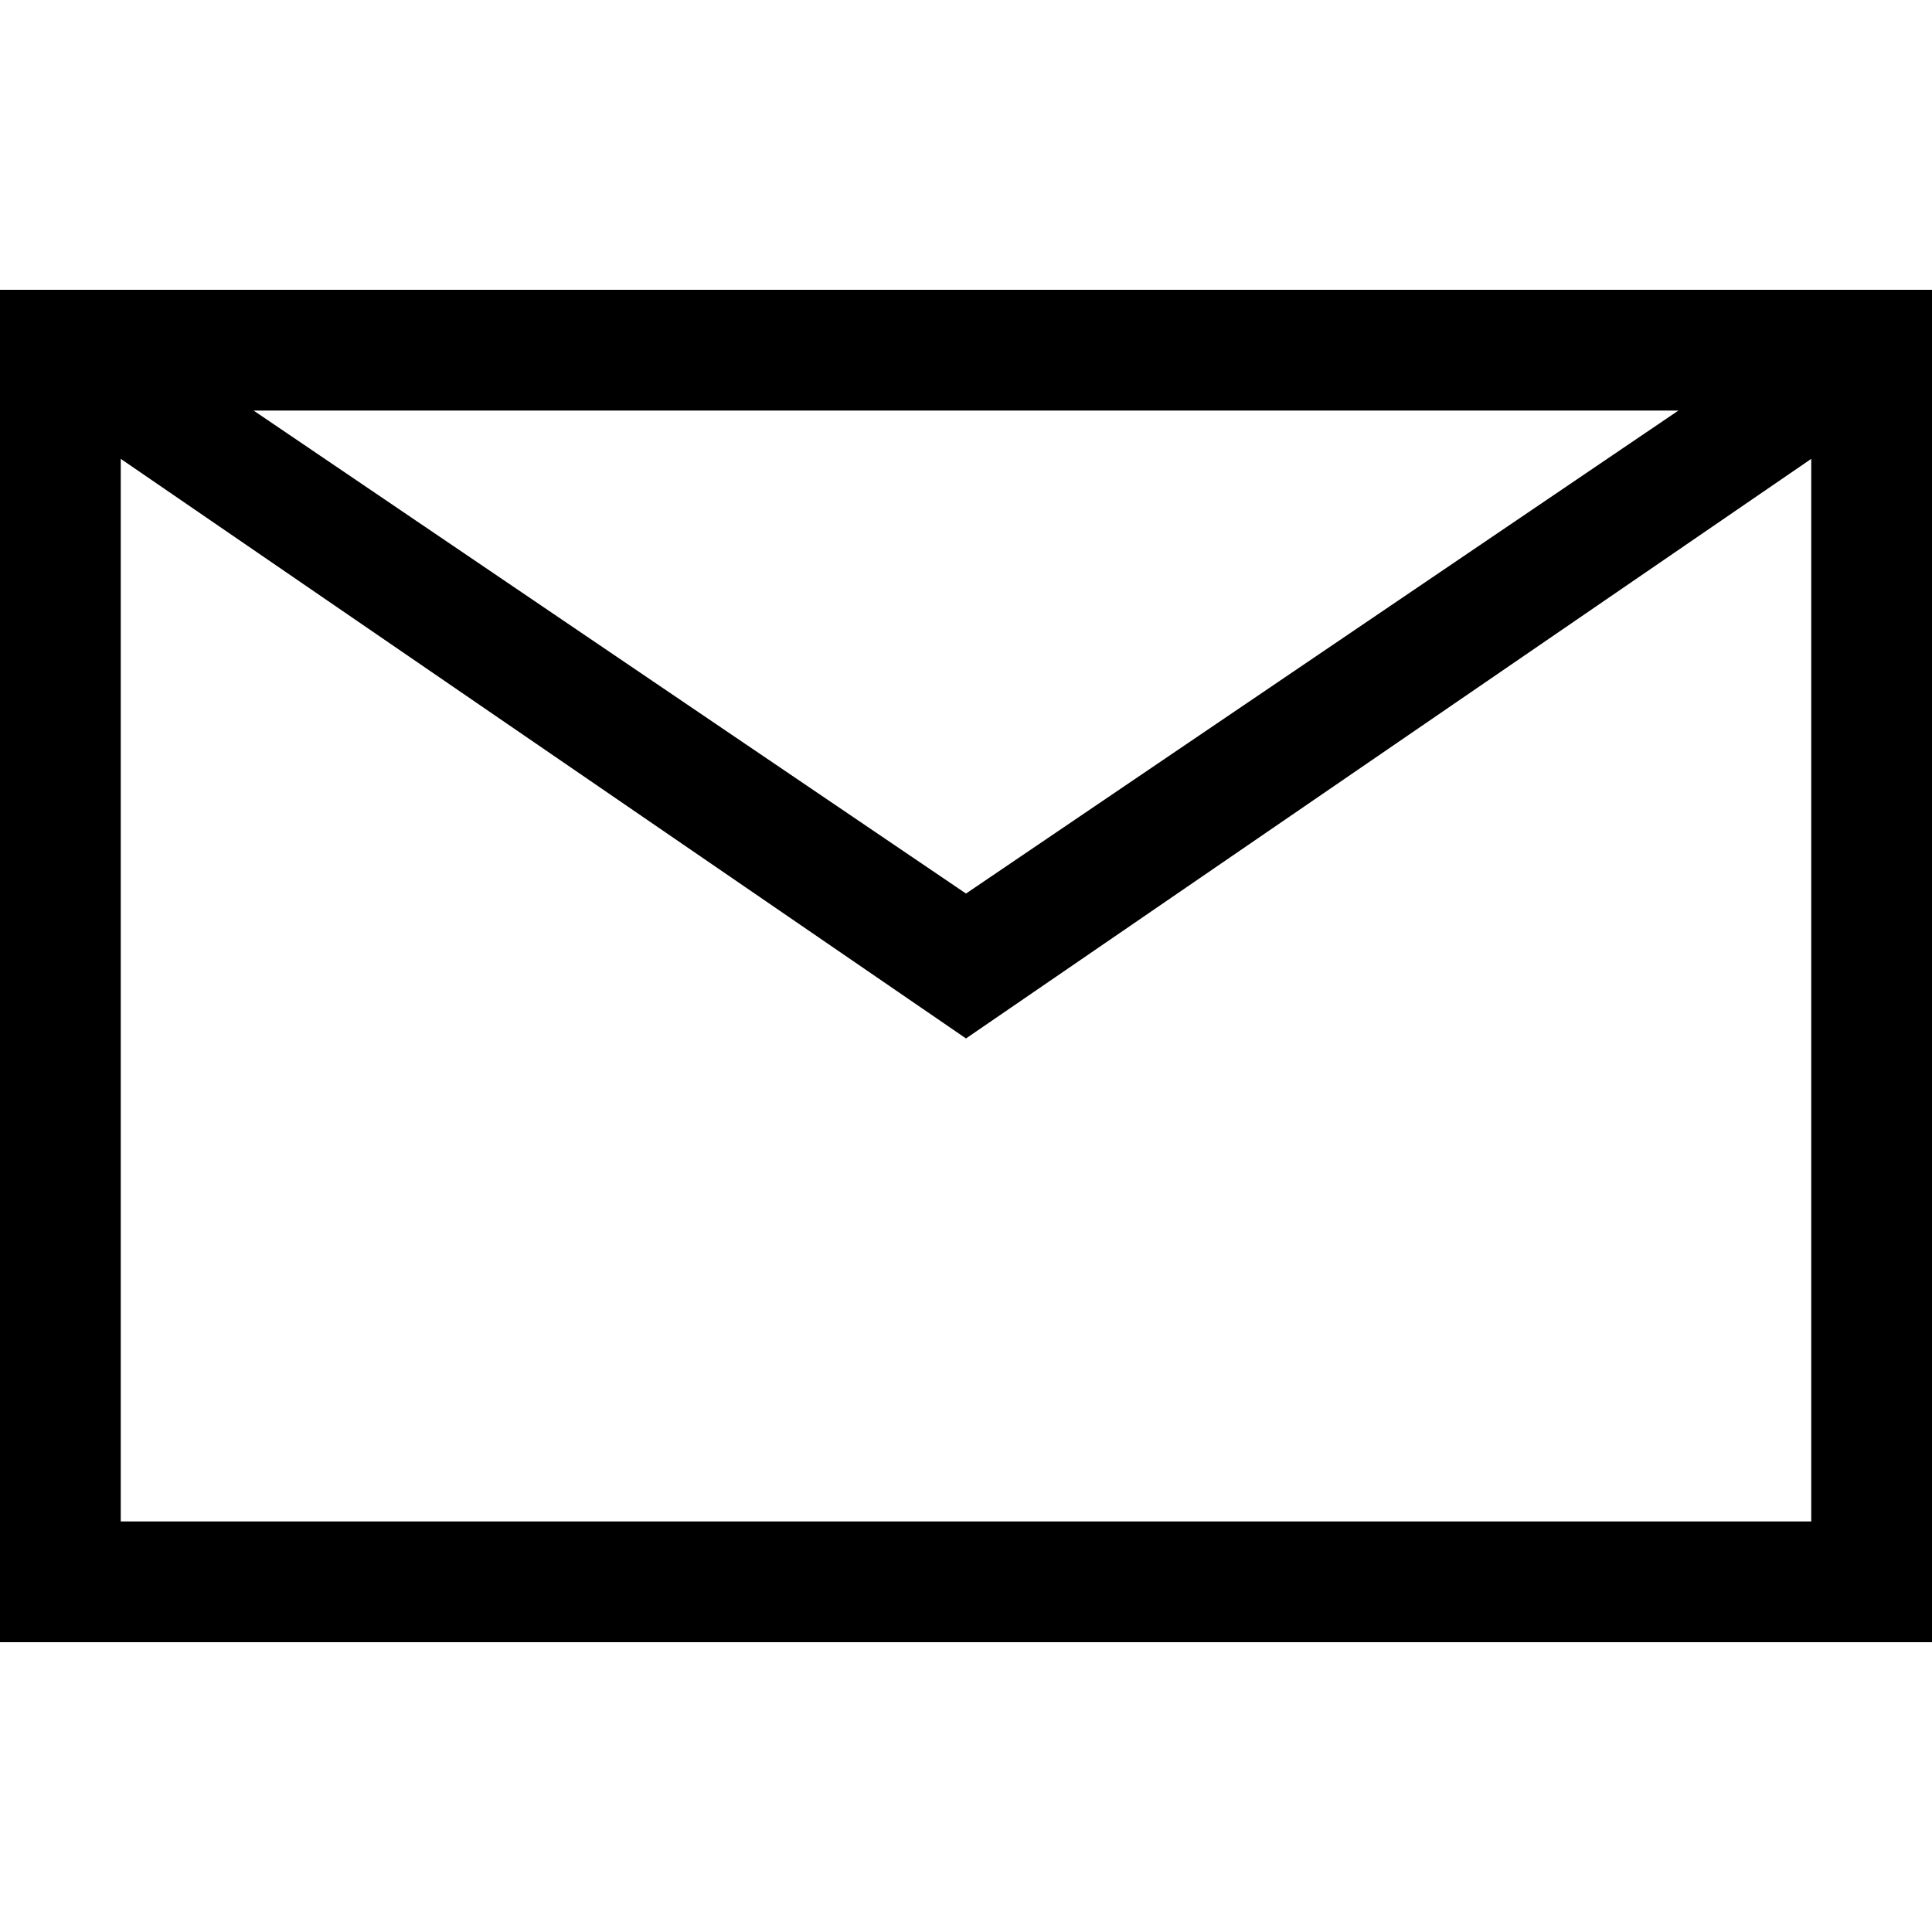
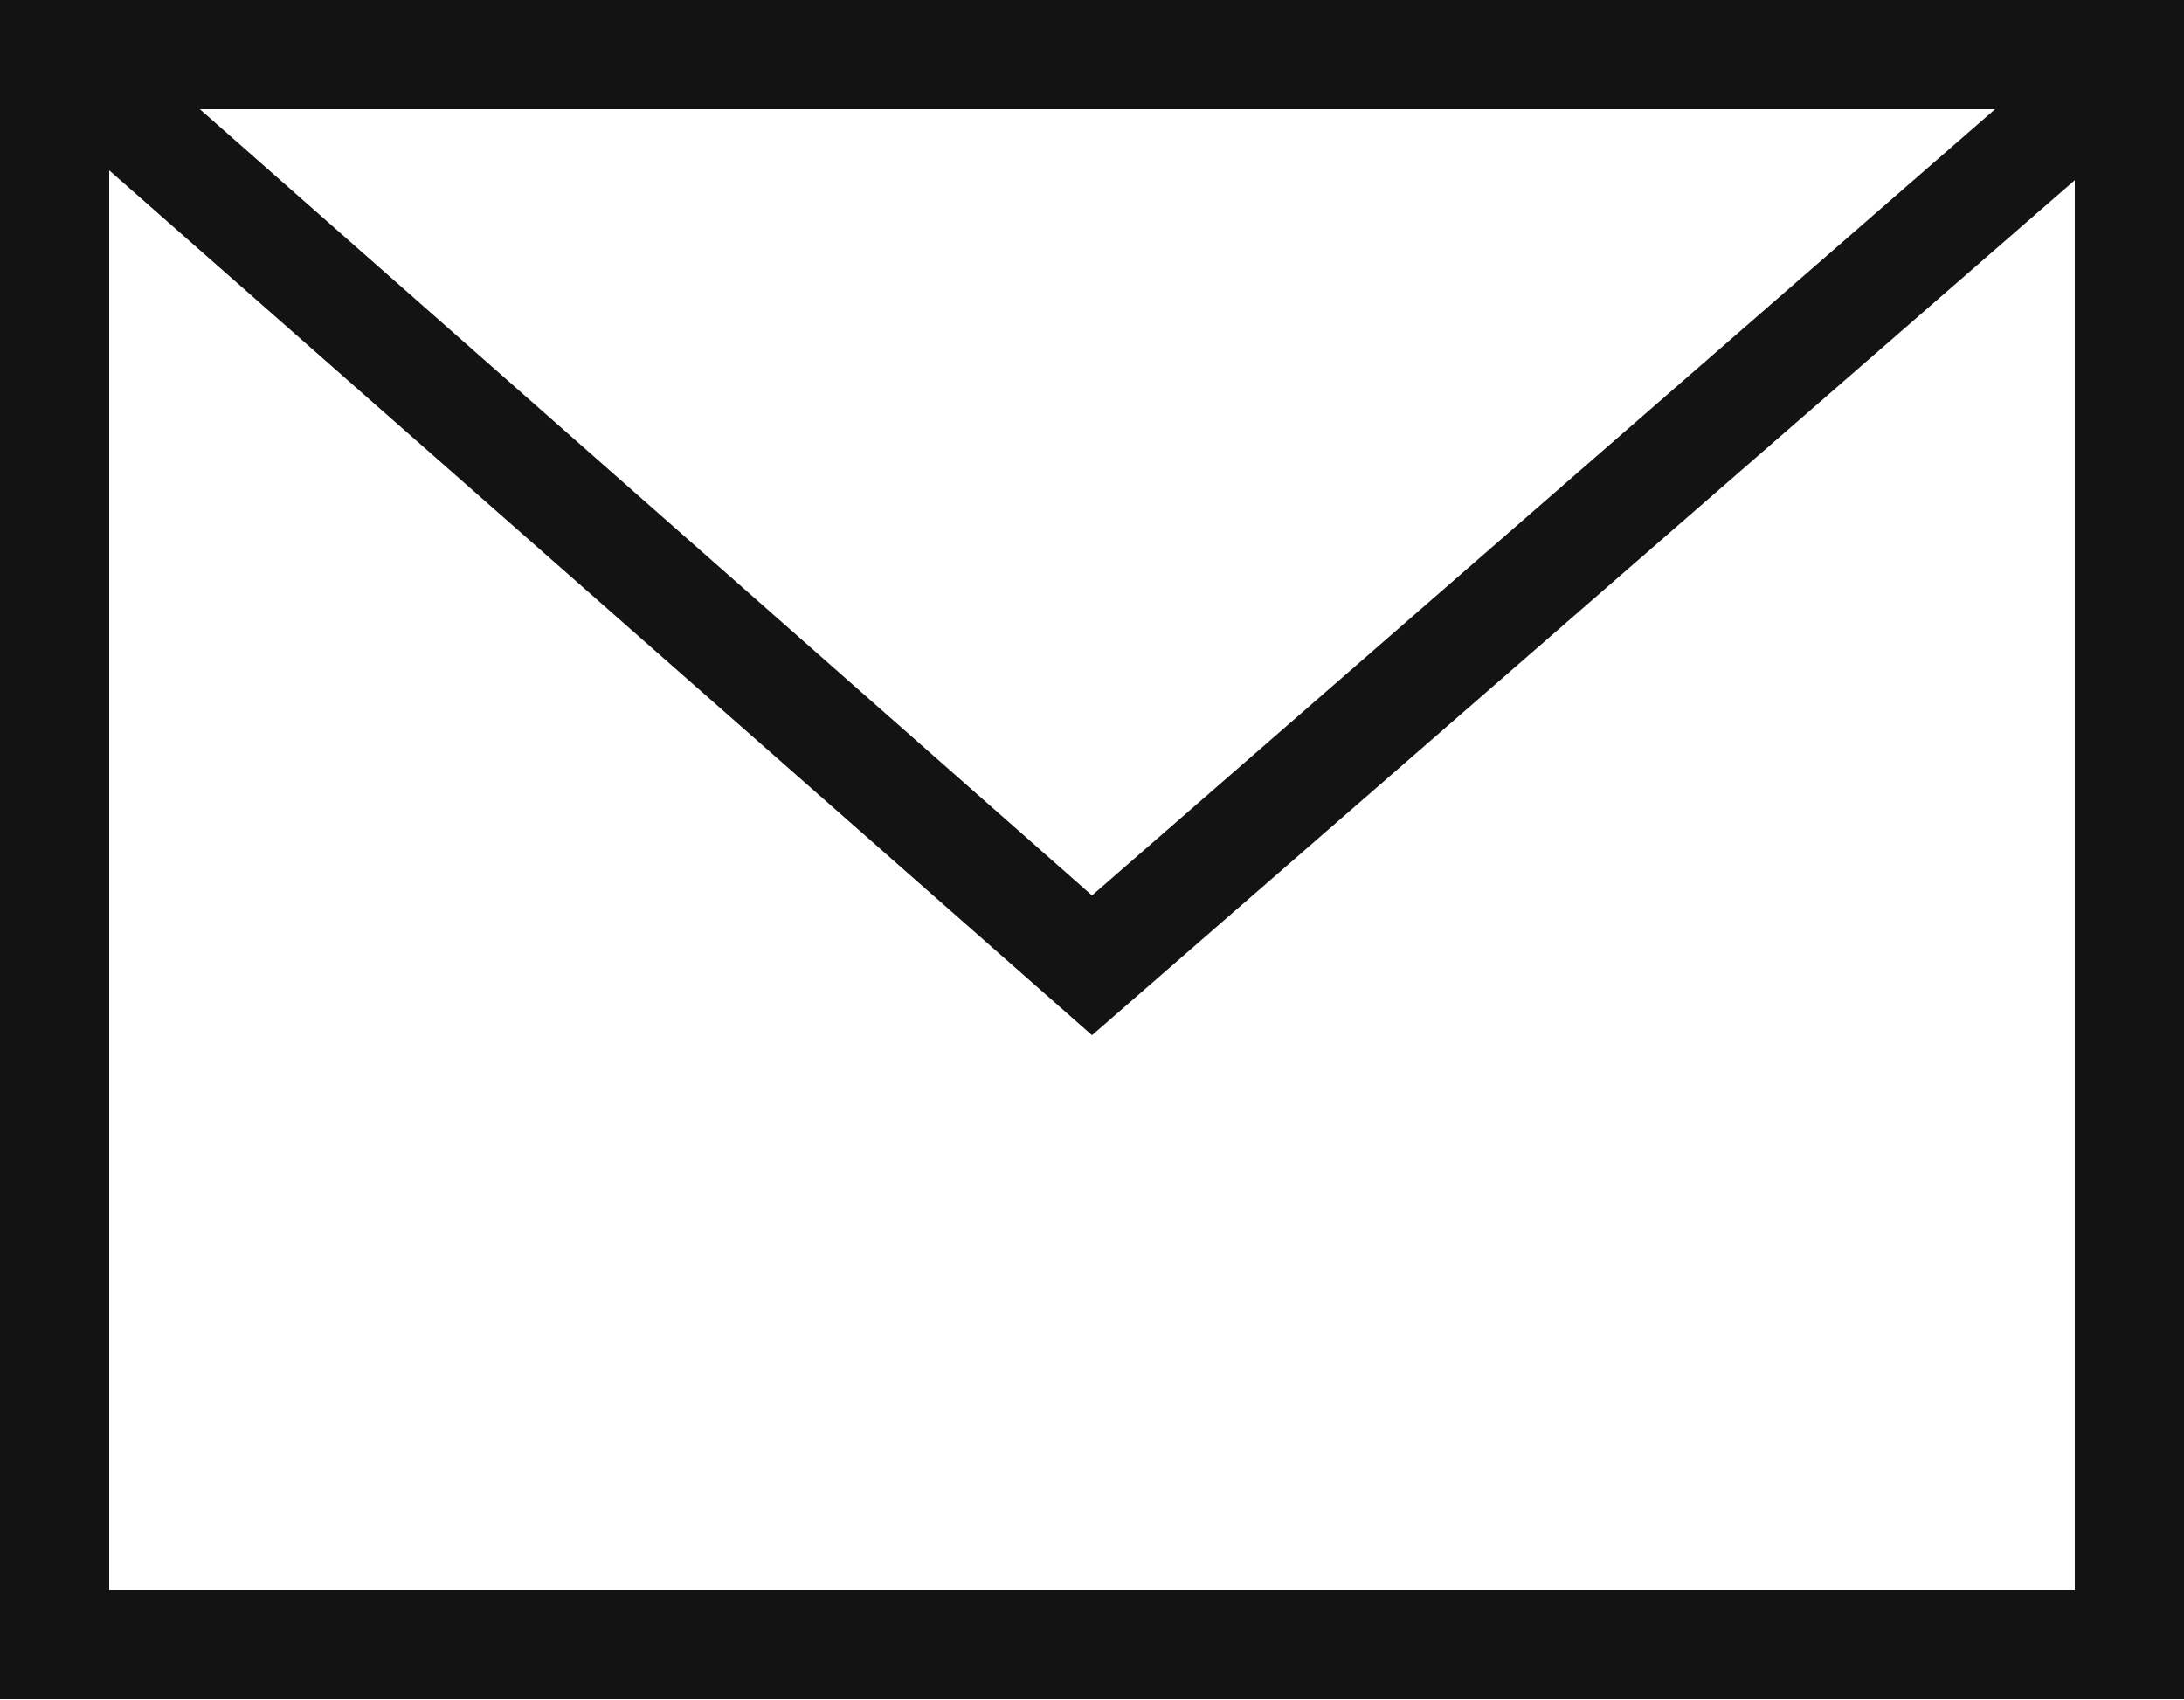
- <svg xmlns="http://www.w3.org/2000/svg" viewBox="0 0 16 16">
-   <path d="M16 13.6H0V2.4h16v11.2zm-15-1h14V3.8L8 8.6 1 3.8v8.8zm1.1-9.2l5.9 4 5.9-4H2.1z" />
+ <svg xmlns="http://www.w3.org/2000/svg" id="Layer_1" data-name="Layer 1" viewBox="0 0 20 15.56">
+   <defs>
+     <style>.cls-1{fill:#131313;}</style>
+   </defs>
+   <path class="cls-1" d="M0 0v15.56h20V0zm18.27 1L10 8.2 1.83 1zM1 14.56v-13l9 7.92 9-7.83v12.91z" />
</svg>
